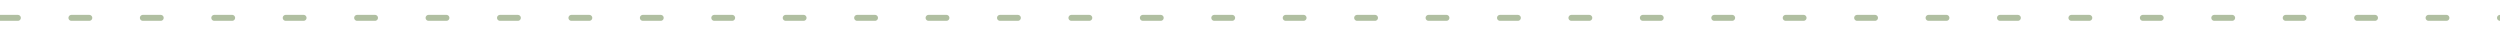
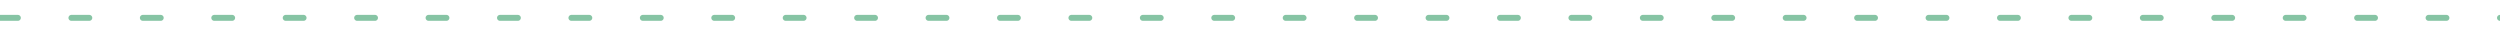
<svg xmlns="http://www.w3.org/2000/svg" viewBox="0 0 840 12" width="840" height="12" role="img" aria-label="section divider">
  <style>
    .mono{font-family:ui-monospace,SFMono-Regular,Menlo,Consolas,"DejaVu Sans Mono",monospace}
    .dash{animation:slide 6s linear infinite}
    @keyframes slide{to{transform:translateX(24px)}}
</style>
  <rect width="840" height="12" fill="none" />
  <g class="dash">
-     <line x1="-24" y1="6" x2="864" y2="6" stroke="#6f8a54" stroke-opacity="0.55" stroke-width="2" stroke-dasharray="6 18" stroke-linecap="round" />
+     <line x1="-24" y1="6" x2="864" y2="6" stroke="#239359" stroke-opacity="0.55" stroke-width="2" stroke-dasharray="6 18" stroke-linecap="round" />
  </g>
</svg>
